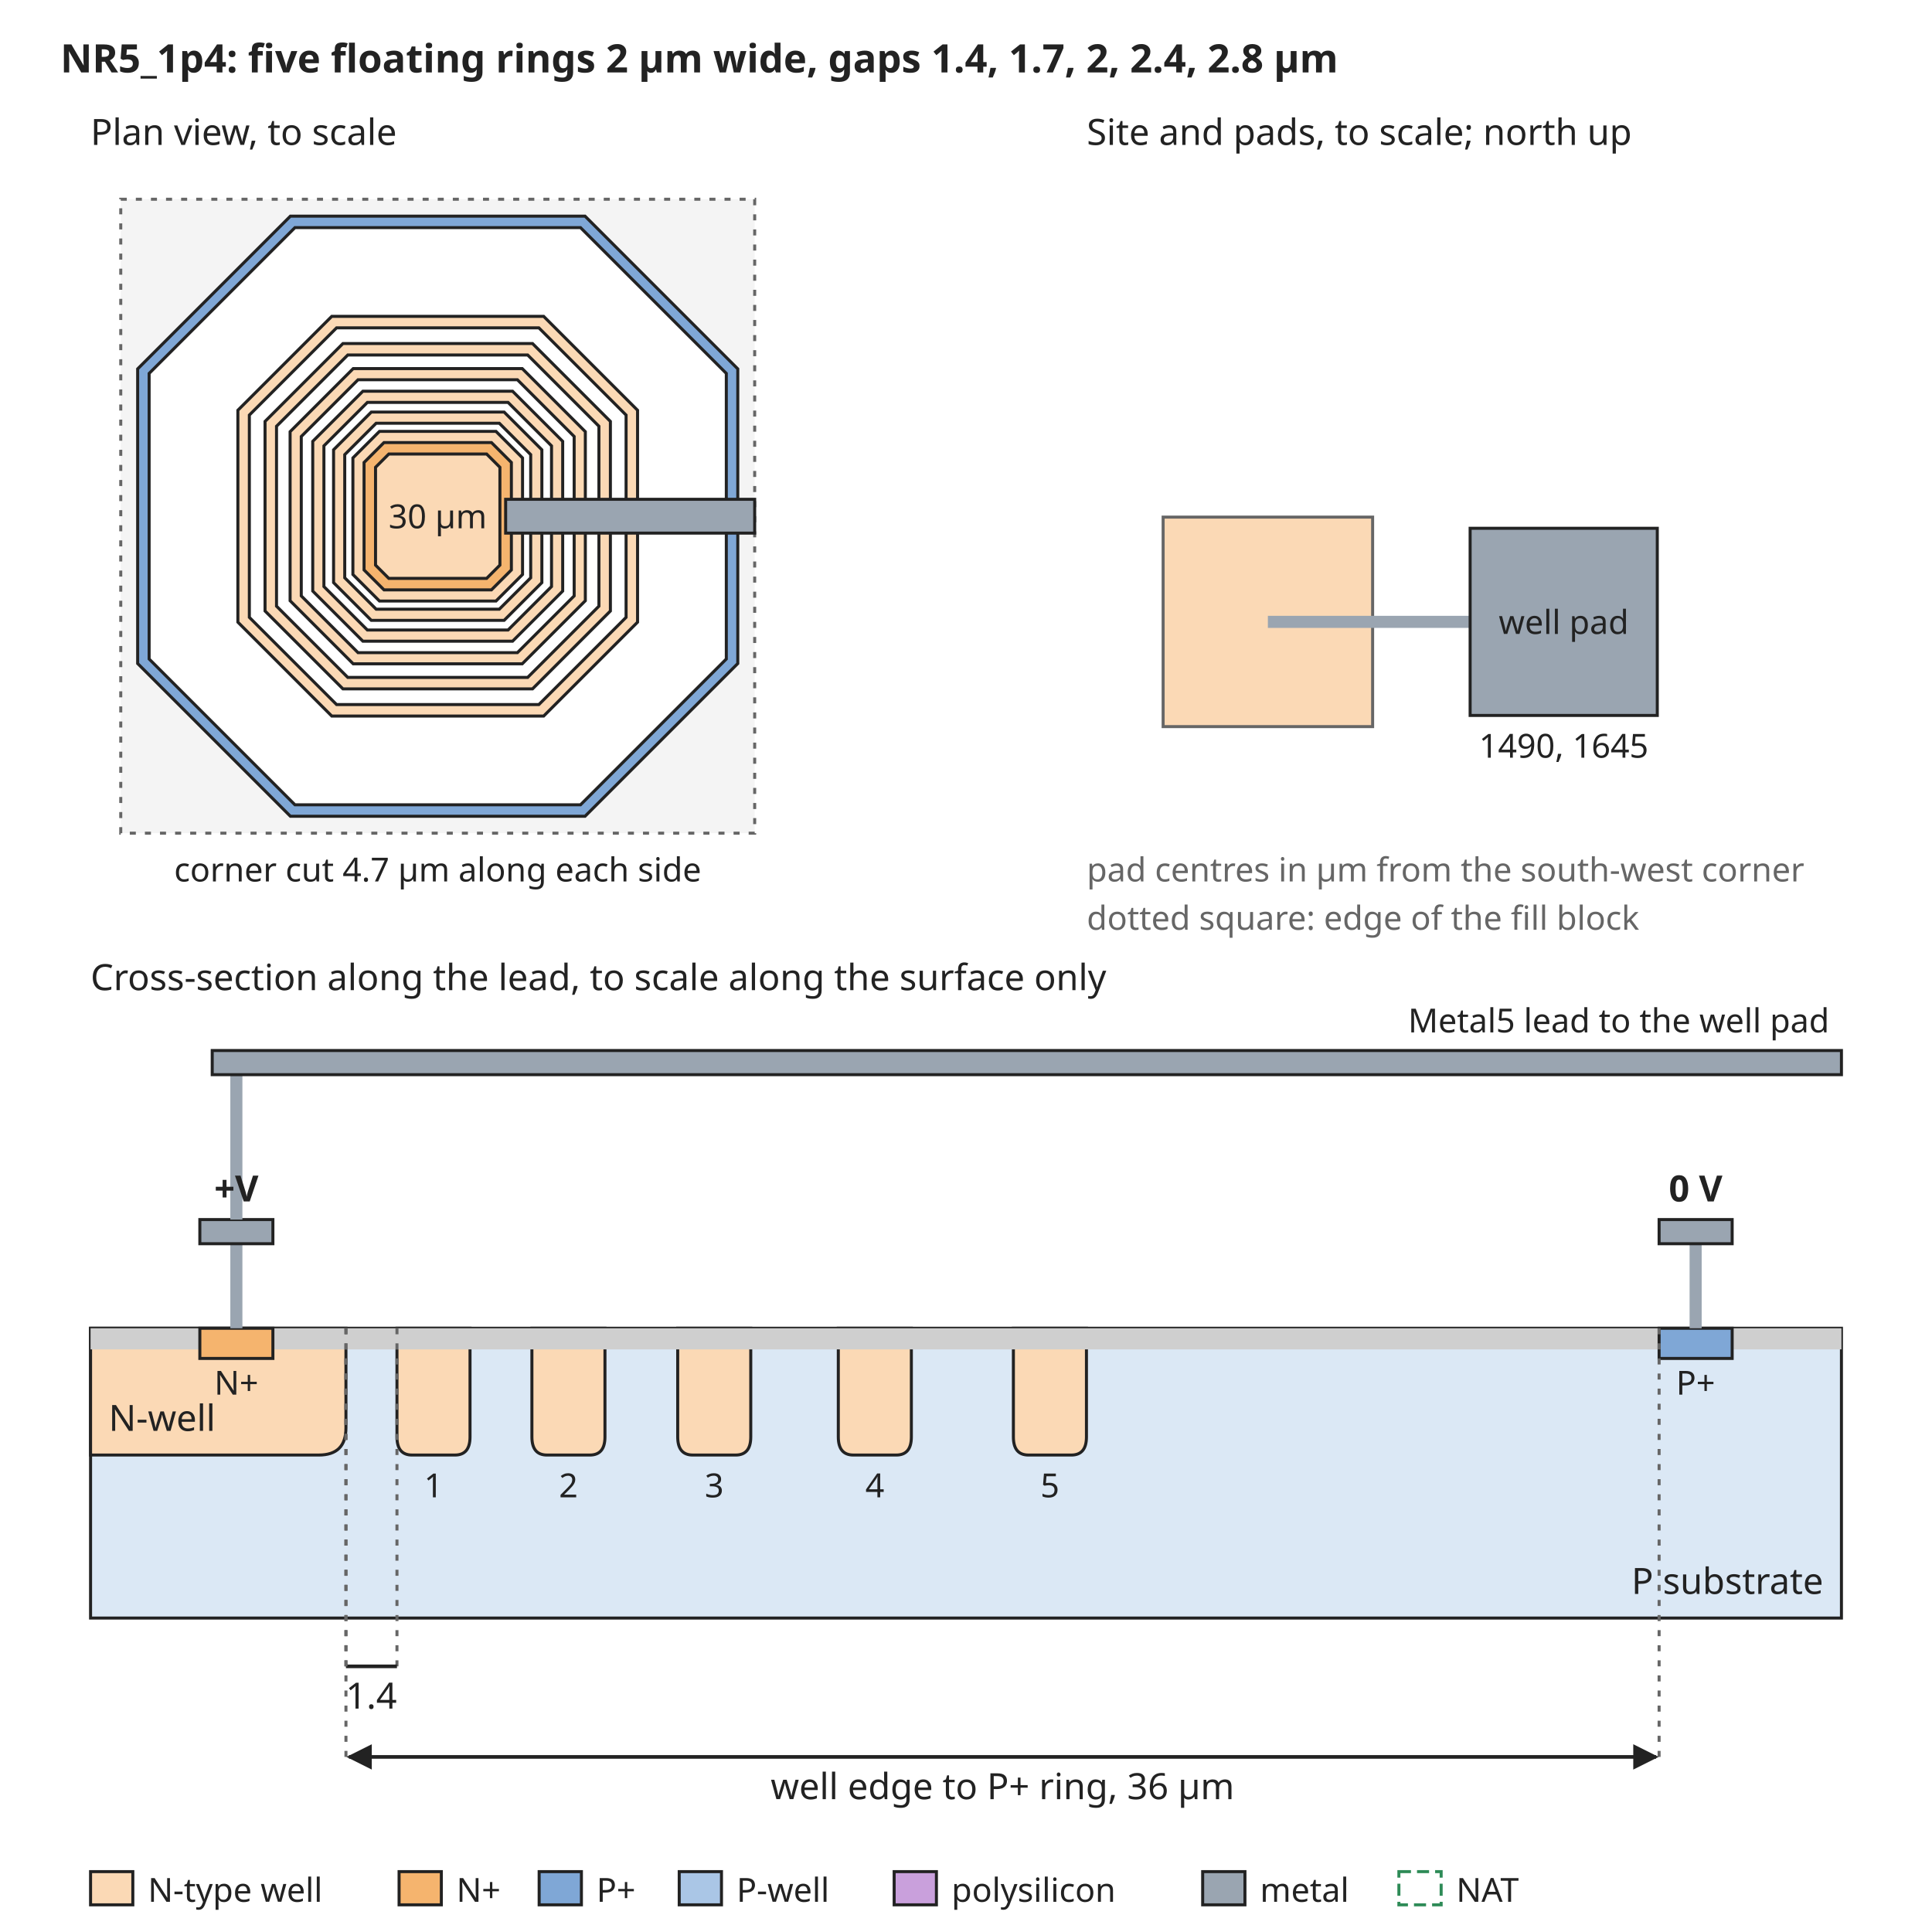
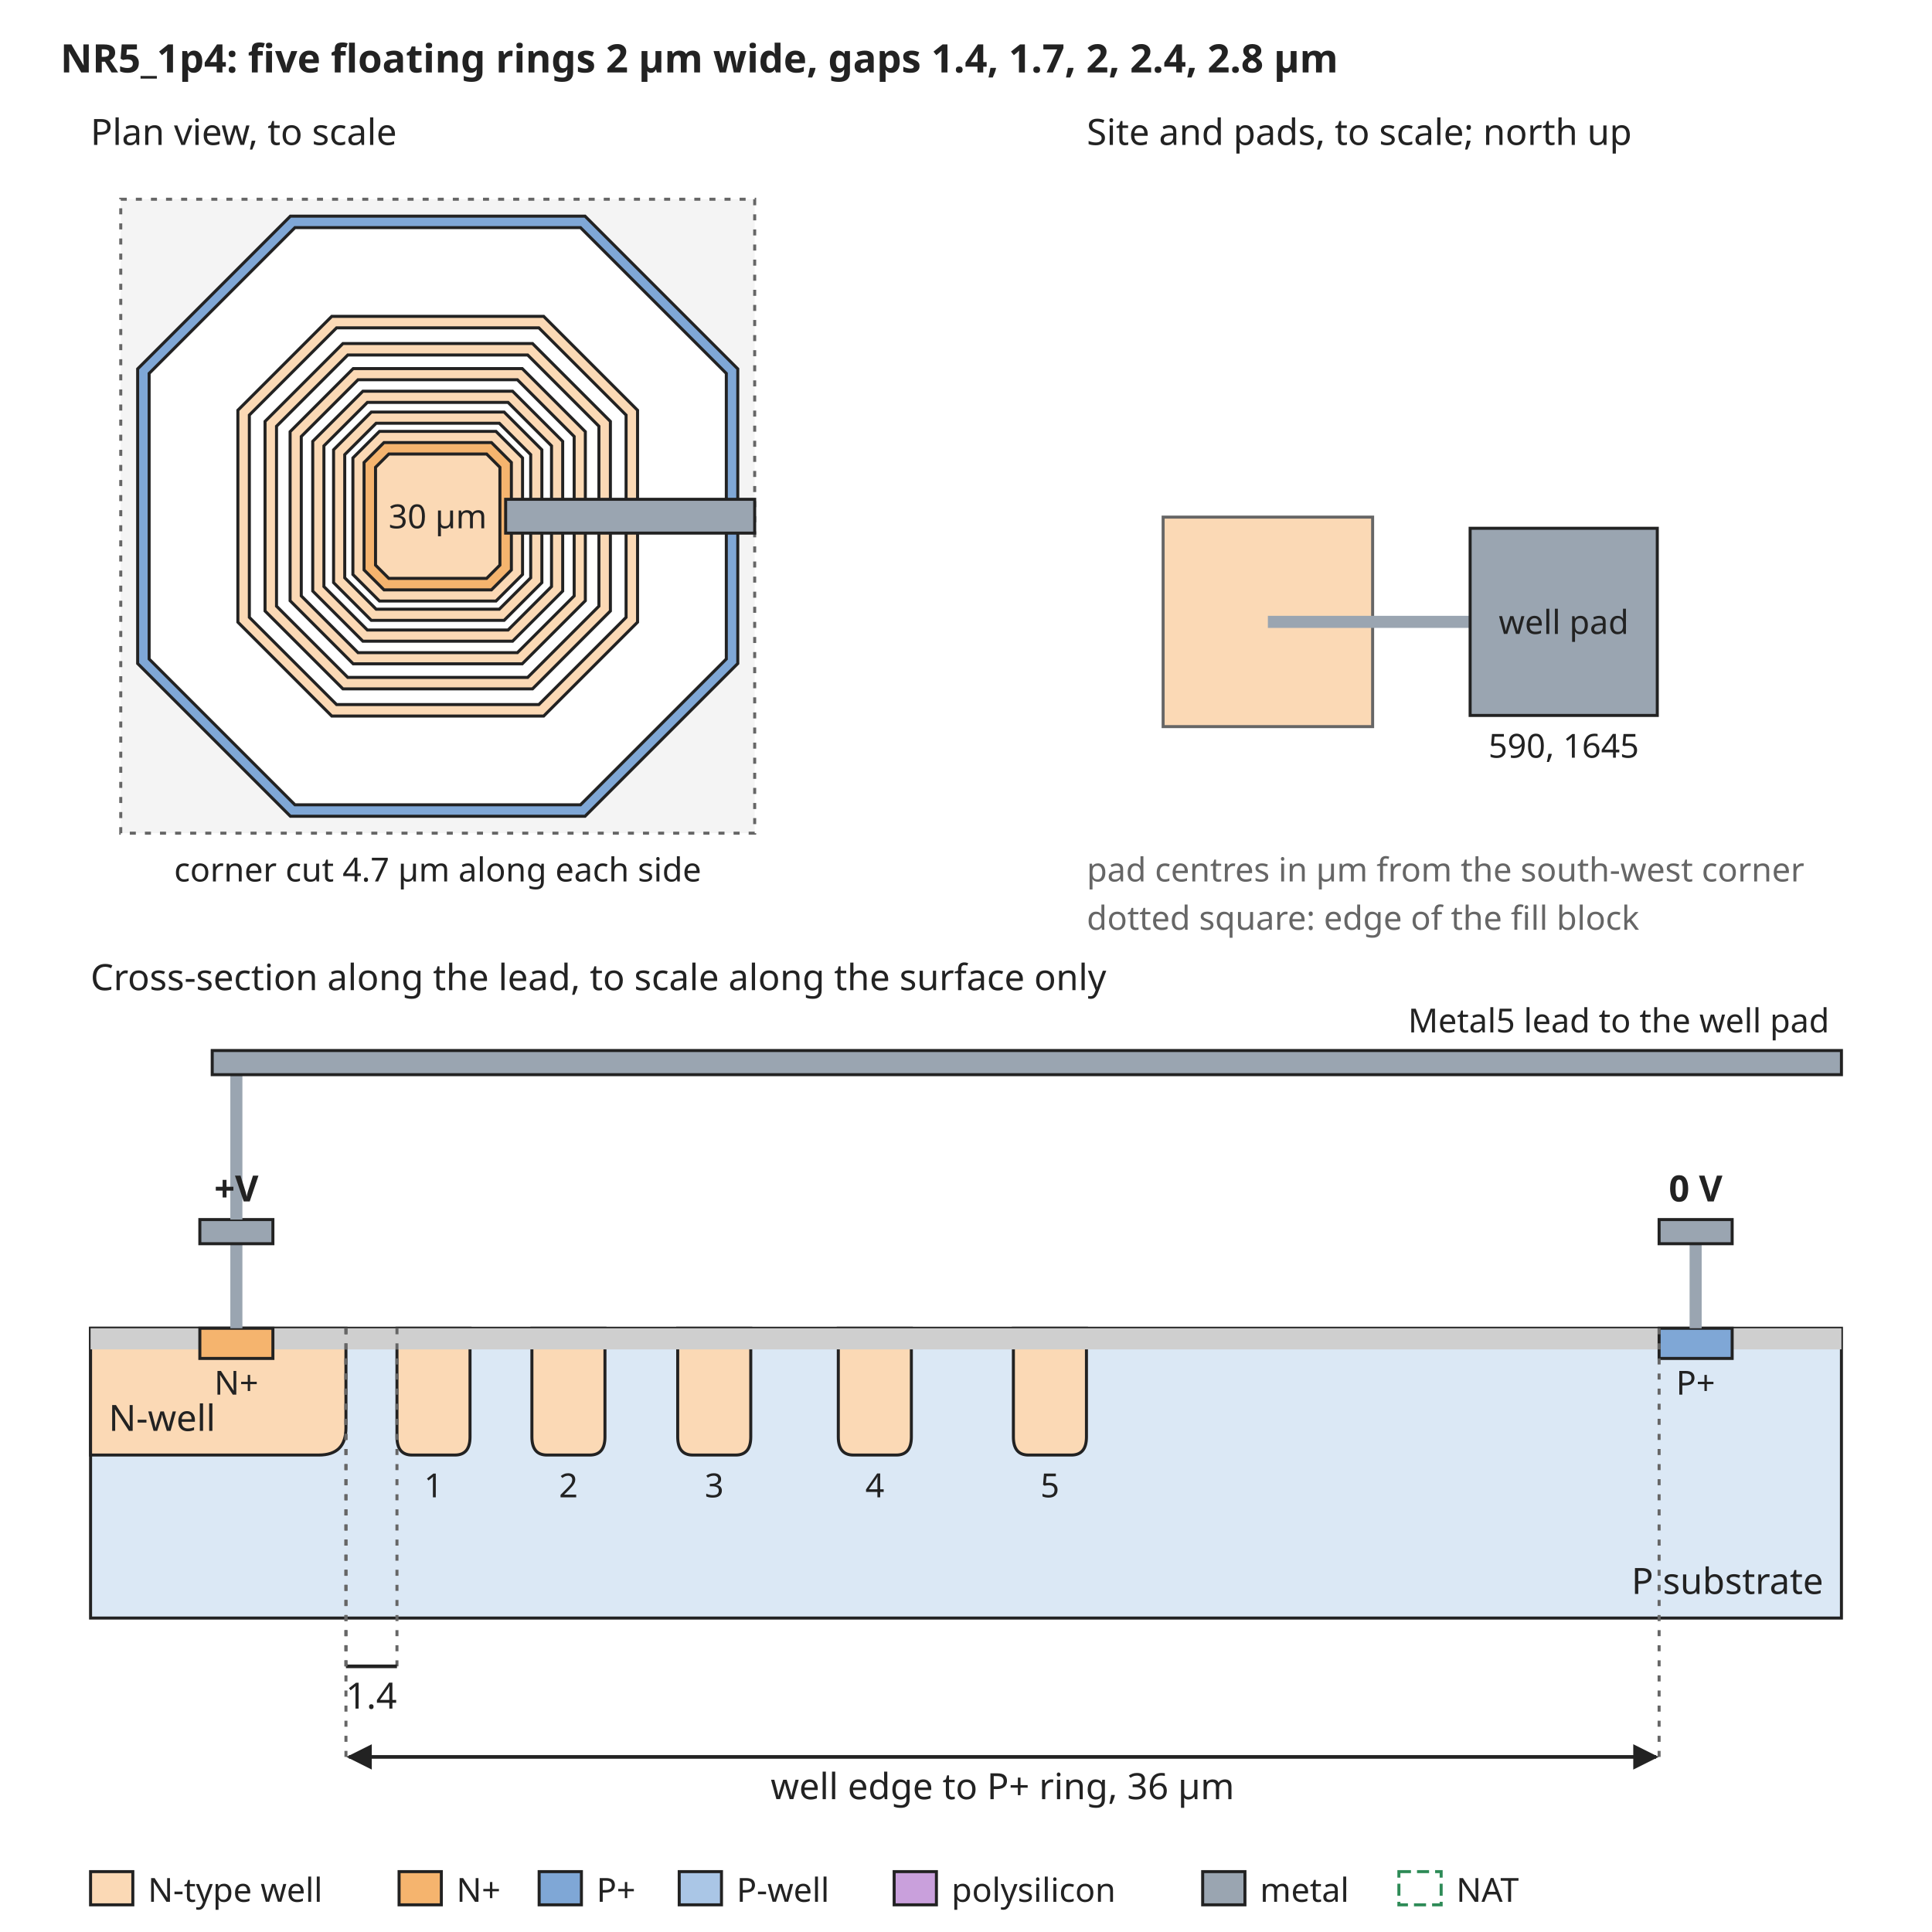
<svg xmlns="http://www.w3.org/2000/svg" width="640" height="640" viewBox="0 0 640 640" font-family="sans-serif" font-size="13">
  <rect width="640" height="640" fill="white" />
  <defs>
    <marker id="arrow" viewBox="0 0 10 10" refX="9" refY="5" markerWidth="7" markerHeight="7" orient="auto-start-reverse">
      <path d="M0,0 L10,5 L0,10 z" fill="#222222" />
    </marker>
  </defs>
  <text x="20" y="24" text-anchor="start" font-size="13" font-weight="bold" fill="#222222">NR5_1p4: five floating rings 2 µm wide, gaps 1.4, 1.7, 2, 2.4, 2.8 µm</text>
  <rect x="40" y="66" width="210" height="210" rx="0" fill="#f4f4f4" stroke="#666666" stroke-dasharray="2 3" />
  <path d="M96.2,71.6 L193.8,71.6 L244.4,122.2 L244.4,219.8 L193.8,270.4 L96.2,270.4 L45.6,219.8 L45.6,122.2 Z" fill="#7fa7d6" stroke="#222222" stroke-width="1" />
  <path d="M97.7,75.4 L192.3,75.4 L240.6,123.7 L240.6,218.3 L192.3,266.6 L97.7,266.6 L49.4,218.3 L49.4,123.7 Z" fill="white" stroke="#222222" stroke-width="1" />
  <path d="M109.9,104.8 L180.1,104.8 L211.2,135.9 L211.2,206.1 L180.1,237.2 L109.9,237.2 L78.8,206.1 L78.8,135.9 Z" fill="#fbd9b5" stroke="#222222" stroke-width="1" />
  <path d="M111.5,108.6 L178.5,108.6 L207.4,137.5 L207.4,204.5 L178.5,233.4 L111.5,233.4 L82.6,204.5 L82.6,137.5 Z" fill="white" stroke="#222222" stroke-width="1" />
  <path d="M113.6,113.8 L176.4,113.8 L202.2,139.6 L202.2,202.4 L176.4,228.2 L113.6,228.2 L87.8,202.4 L87.8,139.6 Z" fill="#fbd9b5" stroke="#222222" stroke-width="1" />
  <path d="M115.2,117.6 L174.8,117.6 L198.4,141.2 L198.4,200.8 L174.8,224.4 L115.2,224.4 L91.6,200.8 L91.6,141.2 Z" fill="white" stroke="#222222" stroke-width="1" />
  <path d="M117.0,122.1 L173.0,122.1 L193.9,143.0 L193.9,199.0 L173.0,219.9 L117.0,219.9 L96.1,199.0 L96.1,143.0 Z" fill="#fbd9b5" stroke="#222222" stroke-width="1" />
  <path d="M118.6,125.8 L171.4,125.8 L190.2,144.6 L190.2,197.4 L171.4,216.2 L118.6,216.2 L99.8,197.4 L99.8,144.6 Z" fill="white" stroke="#222222" stroke-width="1" />
  <path d="M120.2,129.6 L169.8,129.6 L186.4,146.2 L186.4,195.8 L169.8,212.4 L120.2,212.4 L103.6,195.8 L103.6,146.2 Z" fill="#fbd9b5" stroke="#222222" stroke-width="1" />
  <path d="M121.7,133.3 L168.3,133.3 L182.7,147.7 L182.7,194.3 L168.3,208.7 L121.7,208.7 L107.3,194.3 L107.3,147.7 Z" fill="white" stroke="#222222" stroke-width="1" />
  <path d="M123.0,136.5 L167.0,136.5 L179.5,149.0 L179.5,193.0 L167.0,205.5 L123.0,205.5 L110.5,193.0 L110.5,149.0 Z" fill="#fbd9b5" stroke="#222222" stroke-width="1" />
  <path d="M124.6,140.2 L165.4,140.2 L175.8,150.6 L175.8,191.4 L165.4,201.8 L124.6,201.8 L114.2,191.4 L114.2,150.6 Z" fill="white" stroke="#222222" stroke-width="1" />
  <path d="M125.7,142.9 L164.3,142.9 L173.1,151.7 L173.1,190.3 L164.3,199.1 L125.7,199.1 L116.9,190.3 L116.9,151.7 Z" fill="#fbd9b5" stroke="#222222" stroke-width="1" />
  <path d="M127.2,146.6 L162.8,146.6 L169.4,153.2 L169.4,188.8 L162.8,195.4 L127.2,195.4 L120.6,188.8 L120.6,153.2 Z" fill="#f5b46e" stroke="#222222" stroke-width="1" />
  <path d="M128.8,150.4 L161.2,150.4 L165.6,154.8 L165.6,187.2 L161.2,191.6 L128.8,191.6 L124.4,187.2 L124.4,154.8 Z" fill="#fbd9b5" stroke="#222222" stroke-width="1" />
  <text x="145" y="175" text-anchor="middle" font-size="11" font-weight="normal" fill="#222222">30 µm</text>
  <rect x="167.5" y="165.4" width="82.5" height="11.2" rx="0" fill="#9aa5b1" stroke="#222222" />
  <text x="30" y="48" text-anchor="start" font-size="12" font-weight="normal" fill="#222222">Plan view, to scale</text>
  <text x="145" y="292" text-anchor="middle" font-size="11" font-weight="normal" fill="#222222">corner cut 4.7 µm along each side</text>
  <text x="360" y="48" text-anchor="start" font-size="12" font-weight="normal" fill="#222222">Site and pads, to scale; north up</text>
  <rect x="385.3" y="171.3" width="69.4" height="69.4" rx="0" fill="#fbd9b5" stroke="#666666" />
  <rect x="420" y="204" width="67.0" height="4" rx="0" fill="#9aa5b1" stroke="none" />
  <rect x="487.0" y="175.0" width="62.0" height="62.0" rx="0" fill="#9aa5b1" stroke="#222222" />
  <text x="518.0" y="210" text-anchor="middle" font-size="11" font-weight="normal" fill="#222222">well pad</text>
-   <text x="518.0" y="251.0" text-anchor="middle" font-size="11" font-weight="normal" fill="#222222">1490, 1645</text>
+   <text x="518.0" y="251.0" text-anchor="middle" font-size="11" font-weight="normal" fill="#222222">590, 1645</text>
  <text x="360" y="292" text-anchor="start" font-size="11" font-weight="normal" fill="#666666">pad centres in µm from the south-west corner</text>
  <text x="360" y="308" text-anchor="start" font-size="11" font-weight="normal" fill="#666666">dotted square: edge of the fill block</text>
  <text x="30" y="328" text-anchor="start" font-size="12" font-weight="normal" fill="#222222">Cross-section along the lead, to scale along the surface only</text>
  <rect x="30" y="440" width="580" height="96" rx="0" fill="#dbe8f5" stroke="#222222" />
  <path d="M30.0,440 L30.0,482 L105.6,482 Q114.6,482 114.6,473 L114.6,440 Z" fill="#fbd9b5" stroke="#222222" />
  <text x="36" y="474" text-anchor="start" font-size="12" font-weight="normal" fill="#222222">N-well</text>
  <path d="M131.5,440 L131.5,476 Q131.5,482 136.5,482 L150.7,482 Q155.7,482 155.7,476 L155.7,440 Z" fill="#fbd9b5" stroke="#222222" />
  <text x="143.6" y="496" text-anchor="middle" font-size="11" font-weight="normal" fill="#222222">1</text>
  <path d="M176.2,440 L176.2,476 Q176.2,482 181.2,482 L195.4,482 Q200.4,482 200.4,476 L200.4,440 Z" fill="#fbd9b5" stroke="#222222" />
  <text x="188.3" y="496" text-anchor="middle" font-size="11" font-weight="normal" fill="#222222">2</text>
  <path d="M224.5,440 L224.5,476 Q224.5,482 229.5,482 L243.7,482 Q248.7,482 248.7,476 L248.7,440 Z" fill="#fbd9b5" stroke="#222222" />
  <text x="236.6" y="496" text-anchor="middle" font-size="11" font-weight="normal" fill="#222222">3</text>
  <path d="M277.7,440 L277.7,476 Q277.7,482 282.7,482 L296.9,482 Q301.9,482 301.9,476 L301.9,440 Z" fill="#fbd9b5" stroke="#222222" />
  <text x="289.8" y="496" text-anchor="middle" font-size="11" font-weight="normal" fill="#222222">4</text>
  <path d="M335.7,440 L335.7,476 Q335.7,482 340.7,482 L354.9,482 Q359.9,482 359.9,476 L359.9,440 Z" fill="#fbd9b5" stroke="#222222" />
  <text x="347.8" y="496" text-anchor="middle" font-size="11" font-weight="normal" fill="#222222">5</text>
  <rect x="30.0" y="440" width="36.2" height="7" rx="0" fill="#cfcfcf" stroke="none" />
  <rect x="90.4" y="440" width="459.2" height="7" rx="0" fill="#cfcfcf" stroke="none" />
  <rect x="573.8" y="440" width="36.2" height="7" rx="0" fill="#cfcfcf" stroke="none" />
  <rect x="66.2" y="440" width="24.2" height="10" rx="0" fill="#f5b46e" stroke="#222222" />
  <rect x="549.6" y="440" width="24.2" height="10" rx="0" fill="#7fa7d6" stroke="#222222" />
  <text x="78.3" y="462" text-anchor="middle" font-size="11" font-weight="normal" fill="#222222">N+</text>
  <text x="561.7" y="462" text-anchor="middle" font-size="11" font-weight="normal" fill="#222222">P+</text>
  <text x="604" y="528" text-anchor="end" font-size="12" font-weight="normal" fill="#222222">P substrate</text>
  <rect x="76.3" y="412" width="4" height="28" rx="0" fill="#9aa5b1" stroke="none" />
  <rect x="66.2" y="404" width="24.2" height="8" rx="0" fill="#9aa5b1" stroke="#222222" />
  <rect x="559.7" y="412" width="4" height="28" rx="0" fill="#9aa5b1" stroke="none" />
  <rect x="549.6" y="404" width="24.2" height="8" rx="0" fill="#9aa5b1" stroke="#222222" />
  <text x="561.7" y="398" text-anchor="middle" font-size="12" font-weight="bold" fill="#222222">0 V</text>
  <rect x="76.3" y="356" width="4" height="48" rx="0" fill="#9aa5b1" stroke="none" />
  <rect x="70.3" y="348" width="539.7" height="8" rx="0" fill="#9aa5b1" stroke="#222222" />
  <text x="606" y="342" text-anchor="end" font-size="11" font-weight="normal" fill="#222222">Metal5 lead to the well pad</text>
  <text x="78.3" y="398" text-anchor="middle" font-size="12" font-weight="bold" fill="#222222">+V</text>
  <line x1="114.6" y1="440" x2="114.6" y2="552" stroke="#666666" stroke-width="1" stroke-dasharray="2 3" />
  <line x1="131.5" y1="440" x2="131.5" y2="552" stroke="#666666" stroke-width="1" stroke-dasharray="2 3" />
  <line x1="114.6" y1="552" x2="131.5" y2="552" stroke="#222222" stroke-width="1.2" />
  <text x="123.0" y="566" text-anchor="middle" font-size="12" font-weight="normal" fill="#222222">1.4</text>
  <line x1="114.6" y1="440" x2="114.6" y2="582" stroke="#666666" stroke-width="1" stroke-dasharray="2 3" />
  <line x1="549.6" y1="440" x2="549.6" y2="582" stroke="#666666" stroke-width="1" stroke-dasharray="2 3" />
  <line x1="115.6" y1="582" x2="548.6" y2="582" stroke="#222222" stroke-width="1.2" marker-end="url(#arrow)" marker-start="url(#arrow)" />
  <text x="332.1" y="596" text-anchor="middle" font-size="12" font-weight="normal" fill="#222222">well edge to P+ ring, 36 µm</text>
  <rect x="30" y="620" width="14" height="11" rx="0" fill="#fbd9b5" stroke="#222222" />
  <text x="49" y="630" text-anchor="start" font-size="11" font-weight="normal" fill="#222222">N-type well</text>
  <rect x="132.2" y="620" width="14" height="11" rx="0" fill="#f5b46e" stroke="#222222" />
  <text x="151.2" y="630" text-anchor="start" font-size="11" font-weight="normal" fill="#222222">N+</text>
  <rect x="178.6" y="620" width="14" height="11" rx="0" fill="#7fa7d6" stroke="#222222" />
  <text x="197.6" y="630" text-anchor="start" font-size="11" font-weight="normal" fill="#222222">P+</text>
  <rect x="225.0" y="620" width="14" height="11" rx="0" fill="#aac6e6" stroke="#222222" />
  <text x="244.0" y="630" text-anchor="start" font-size="11" font-weight="normal" fill="#222222">P-well</text>
  <rect x="296.2" y="620" width="14" height="11" rx="0" fill="#c9a0dc" stroke="#222222" />
  <text x="315.2" y="630" text-anchor="start" font-size="11" font-weight="normal" fill="#222222">polysilicon</text>
  <rect x="398.4" y="620" width="14" height="11" rx="0" fill="#9aa5b1" stroke="#222222" />
  <text x="417.4" y="630" text-anchor="start" font-size="11" font-weight="normal" fill="#222222">metal</text>
  <rect x="463.4" y="620" width="14" height="11" rx="0" fill="none" stroke="#2e8b57" stroke-dasharray="4 2" />
  <text x="482.4" y="630" text-anchor="start" font-size="11" font-weight="normal" fill="#222222">NAT</text>
</svg>
